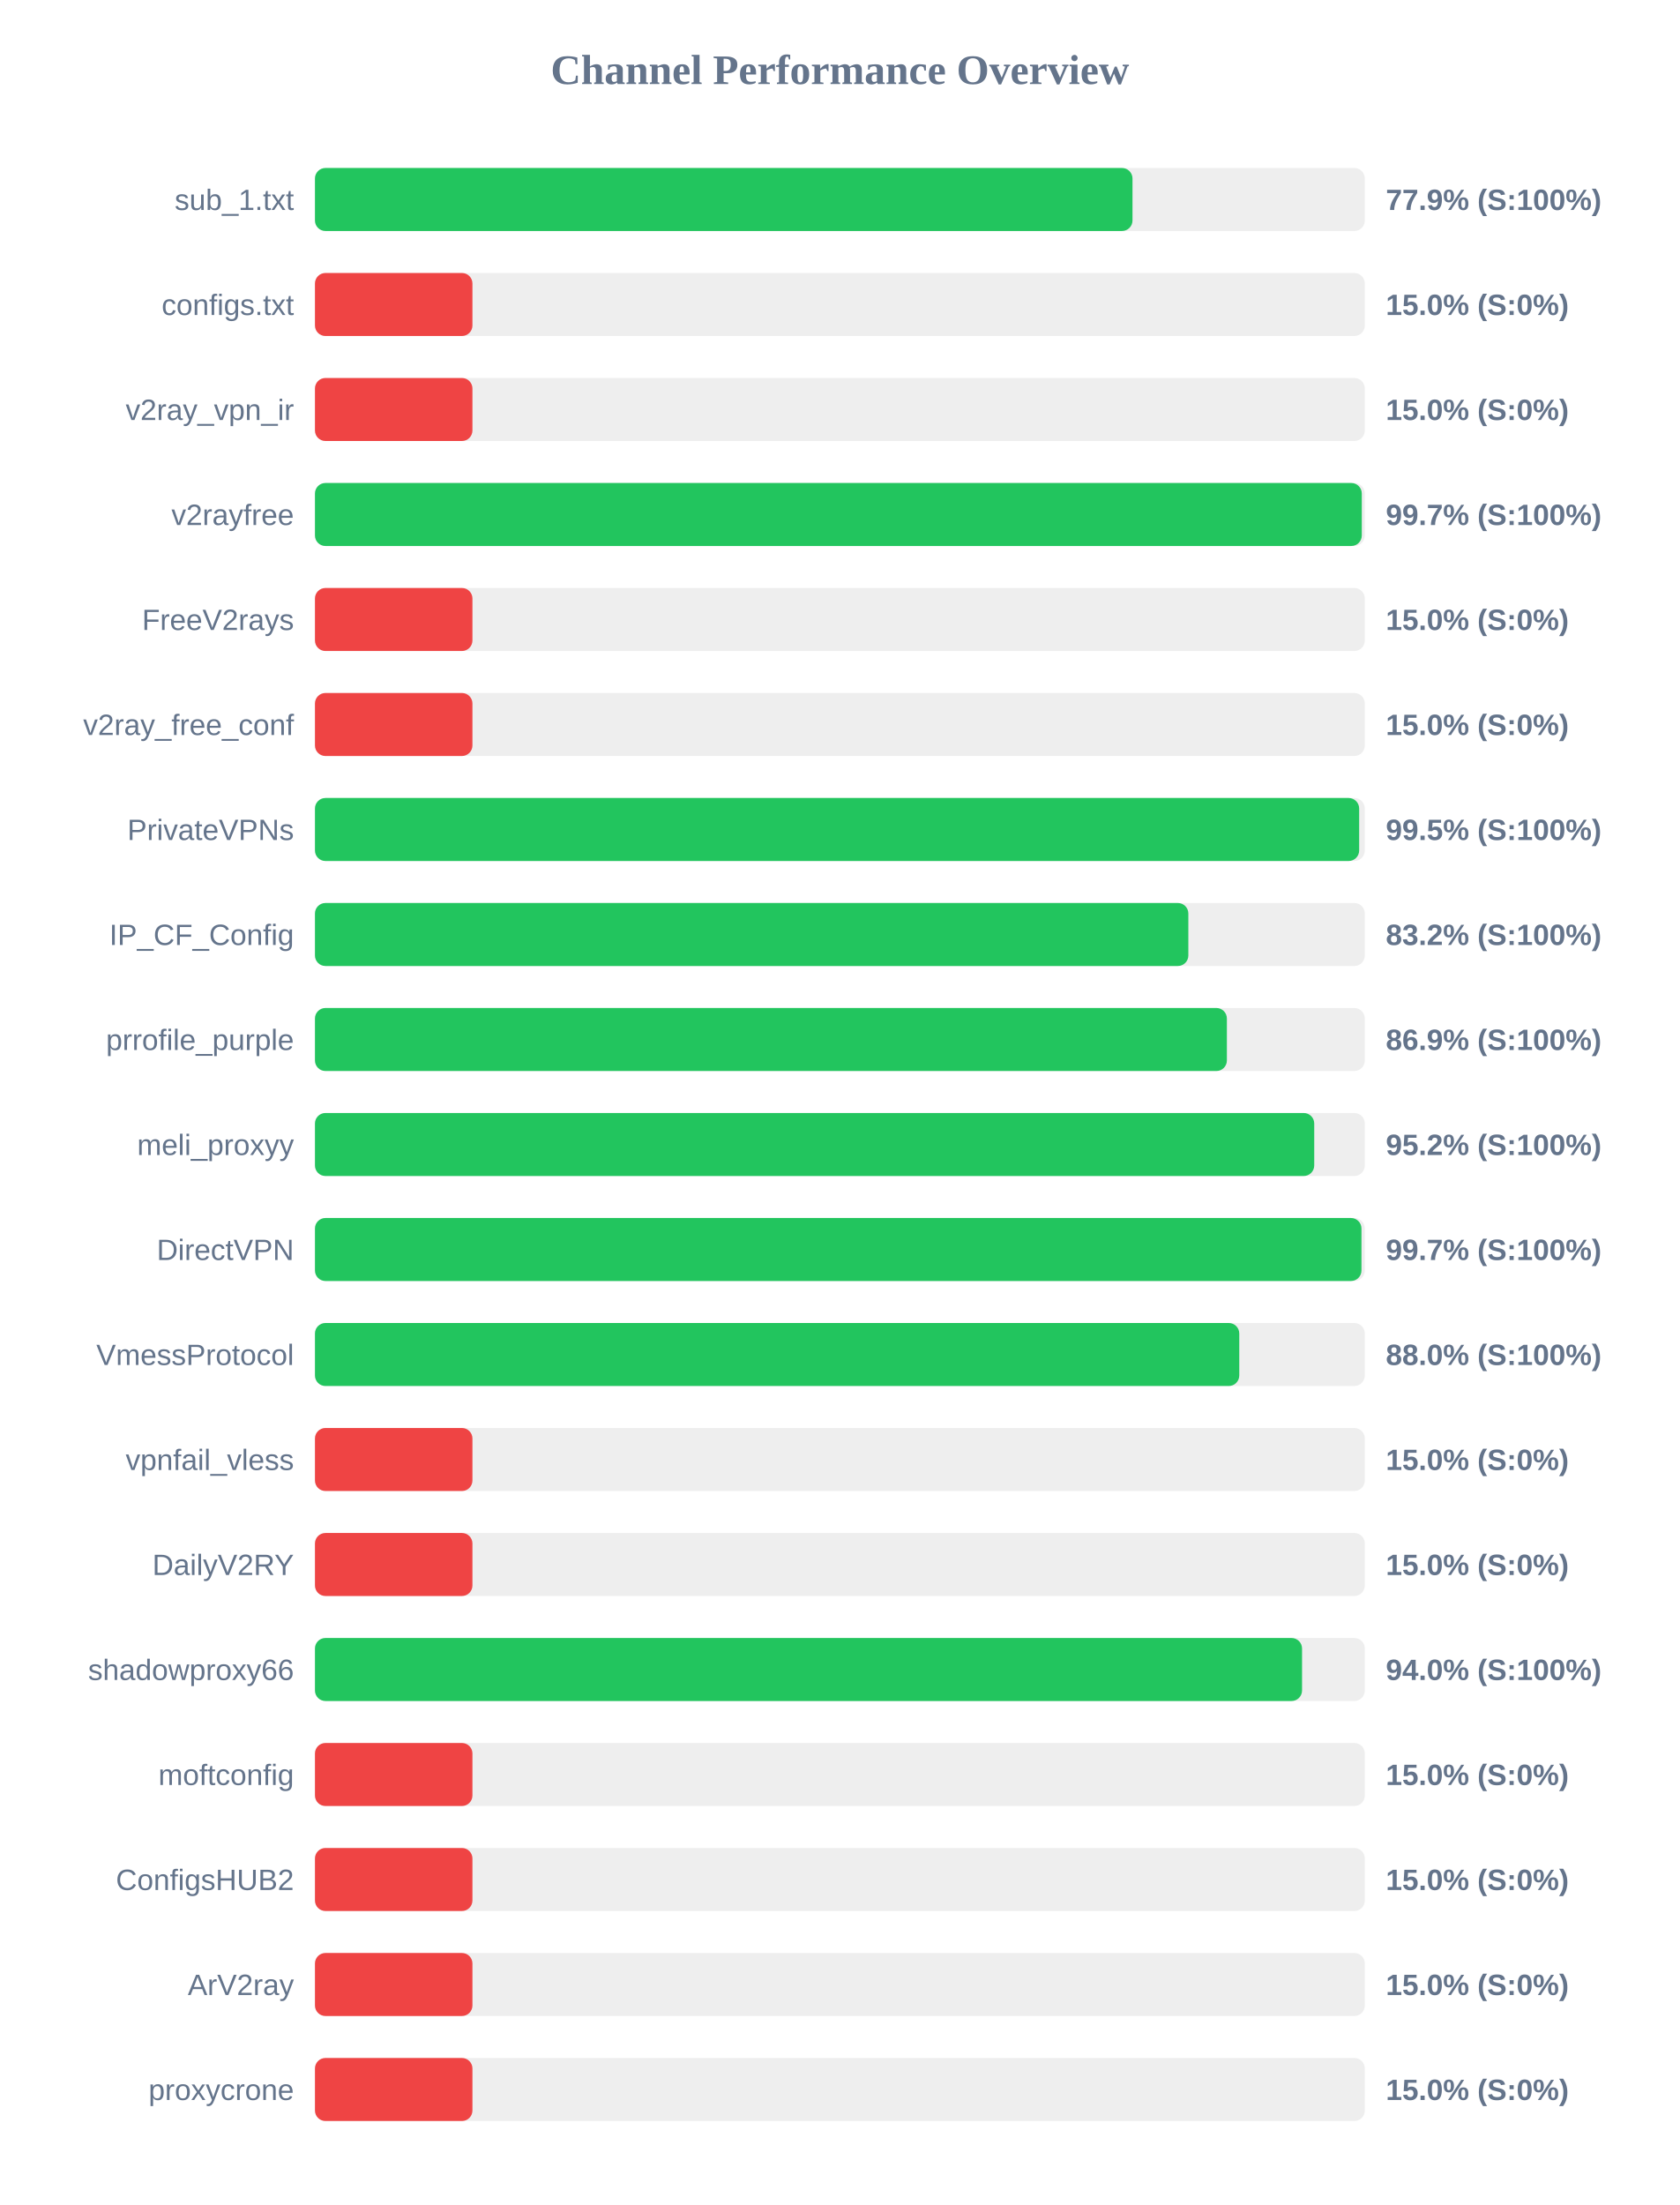
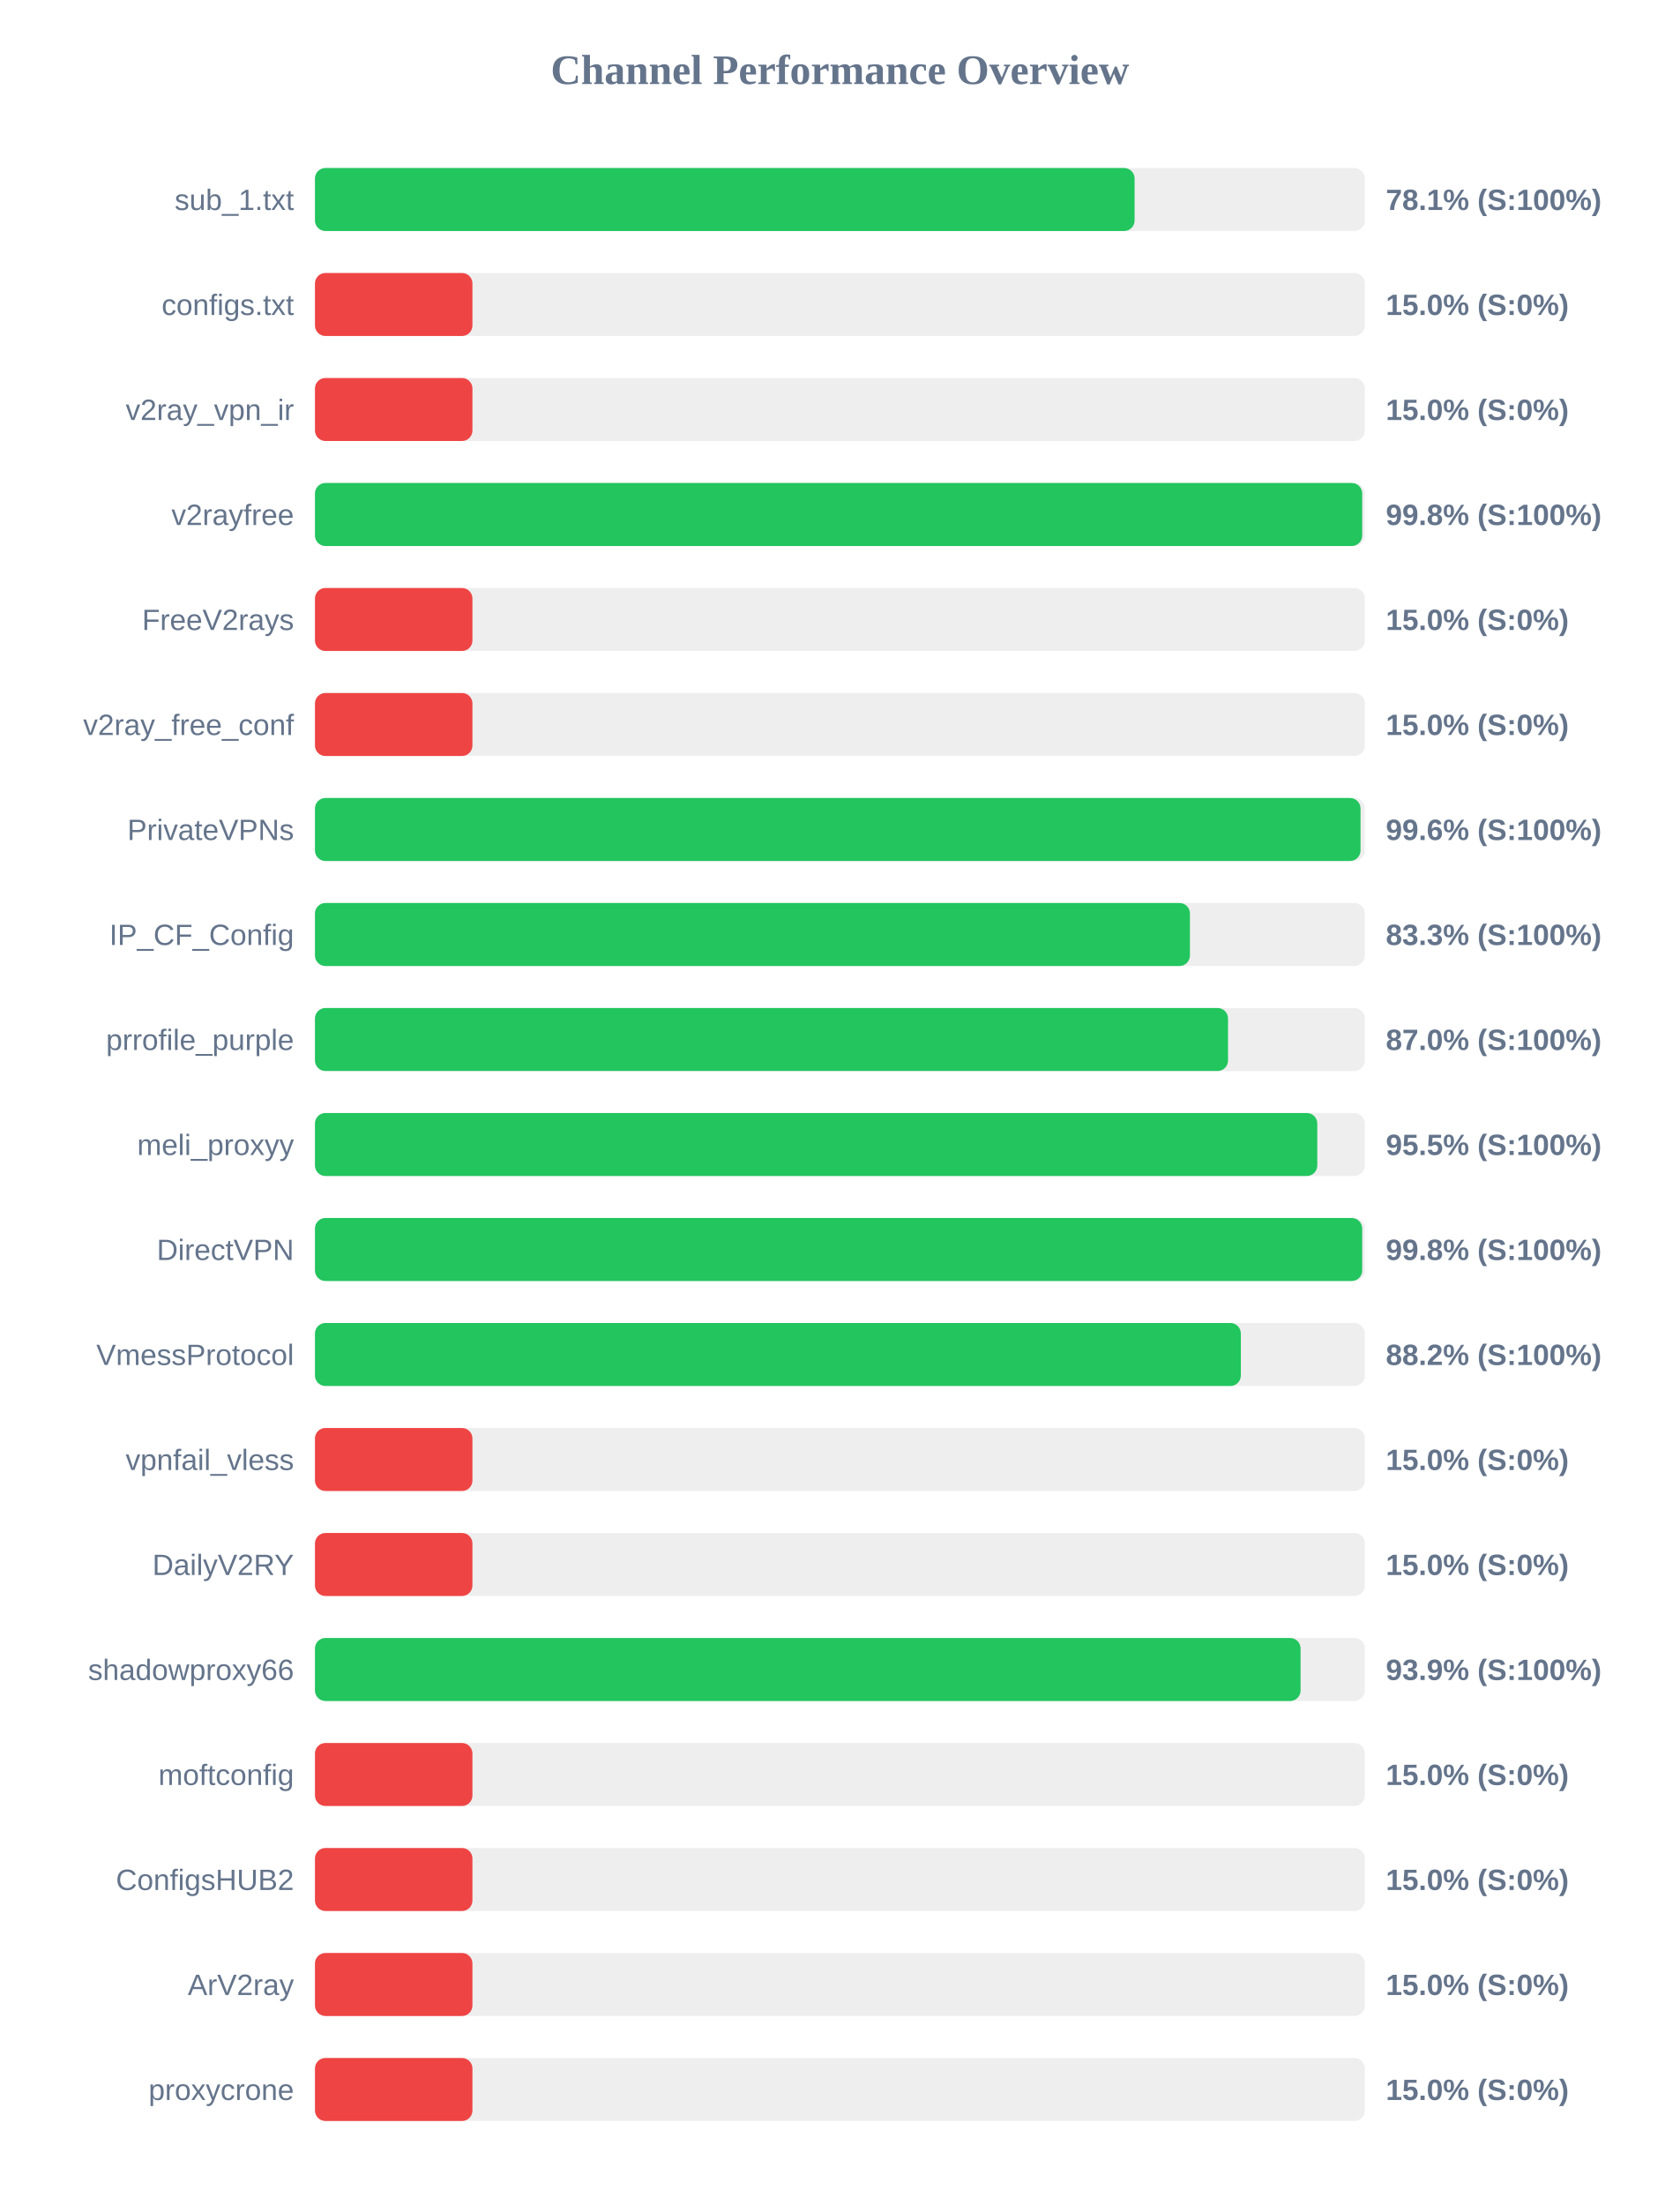
<svg xmlns="http://www.w3.org/2000/svg" width="800" height="1050" version="1.1">
  <style>
        .row { font: 14px Arial; fill: #64748b; }
        .score { font: bold 14px Arial; fill: #64748b; }
    </style>
  <text x="400" y="40" text-anchor="middle" font-size="20px" font-weight="bold" fill="#64748b">Channel Performance Overview</text>
  <rect x="150" y="80" width="500" height="30" fill="#eee" rx="5" />
-   <rect x="150" y="80" width="389.35" height="30" fill="#22c55e" rx="5" />
+   <rect x="150" y="80" width="390.35" height="30" fill="#22c55e" rx="5" />
  <text x="140" y="100" text-anchor="end" class="row">sub_1.txt</text>
-   <text x="660" y="100" text-anchor="start" class="score">77.9% (S:100%)</text>
+   <text x="660" y="100" text-anchor="start" class="score">78.1% (S:100%)</text>
  <rect x="150" y="130" width="500" height="30" fill="#eee" rx="5" />
  <rect x="150" y="130" width="75.0" height="30" fill="#ef4444" rx="5" />
  <text x="140" y="150" text-anchor="end" class="row">configs.txt</text>
  <text x="660" y="150" text-anchor="start" class="score">15.0% (S:0%)</text>
  <rect x="150" y="180" width="500" height="30" fill="#eee" rx="5" />
  <rect x="150" y="180" width="75.0" height="30" fill="#ef4444" rx="5" />
  <text x="140" y="200" text-anchor="end" class="row">v2ray_vpn_ir</text>
  <text x="660" y="200" text-anchor="start" class="score">15.0% (S:0%)</text>
  <rect x="150" y="230" width="500" height="30" fill="#eee" rx="5" />
-   <rect x="150" y="230" width="498.55" height="30" fill="#22c55e" rx="5" />
+   <rect x="150" y="230" width="498.75" height="30" fill="#22c55e" rx="5" />
  <text x="140" y="250" text-anchor="end" class="row">v2rayfree</text>
-   <text x="660" y="250" text-anchor="start" class="score">99.7% (S:100%)</text>
+   <text x="660" y="250" text-anchor="start" class="score">99.8% (S:100%)</text>
  <rect x="150" y="280" width="500" height="30" fill="#eee" rx="5" />
  <rect x="150" y="280" width="75.0" height="30" fill="#ef4444" rx="5" />
  <text x="140" y="300" text-anchor="end" class="row">FreeV2rays</text>
  <text x="660" y="300" text-anchor="start" class="score">15.0% (S:0%)</text>
  <rect x="150" y="330" width="500" height="30" fill="#eee" rx="5" />
  <rect x="150" y="330" width="75.0" height="30" fill="#ef4444" rx="5" />
  <text x="140" y="350" text-anchor="end" class="row">v2ray_free_conf</text>
  <text x="660" y="350" text-anchor="start" class="score">15.0% (S:0%)</text>
  <rect x="150" y="380" width="500" height="30" fill="#eee" rx="5" />
-   <rect x="150" y="380" width="497.3" height="30" fill="#22c55e" rx="5" />
+   <rect x="150" y="380" width="497.95" height="30" fill="#22c55e" rx="5" />
  <text x="140" y="400" text-anchor="end" class="row">PrivateVPNs</text>
-   <text x="660" y="400" text-anchor="start" class="score">99.5% (S:100%)</text>
+   <text x="660" y="400" text-anchor="start" class="score">99.6% (S:100%)</text>
  <rect x="150" y="430" width="500" height="30" fill="#eee" rx="5" />
-   <rect x="150" y="430" width="415.95" height="30" fill="#22c55e" rx="5" />
+   <rect x="150" y="430" width="416.7" height="30" fill="#22c55e" rx="5" />
  <text x="140" y="450" text-anchor="end" class="row">IP_CF_Config</text>
-   <text x="660" y="450" text-anchor="start" class="score">83.2% (S:100%)</text>
+   <text x="660" y="450" text-anchor="start" class="score">83.3% (S:100%)</text>
  <rect x="150" y="480" width="500" height="30" fill="#eee" rx="5" />
-   <rect x="150" y="480" width="434.3" height="30" fill="#22c55e" rx="5" />
+   <rect x="150" y="480" width="434.85" height="30" fill="#22c55e" rx="5" />
  <text x="140" y="500" text-anchor="end" class="row">prrofile_purple</text>
-   <text x="660" y="500" text-anchor="start" class="score">86.9% (S:100%)</text>
+   <text x="660" y="500" text-anchor="start" class="score">87.0% (S:100%)</text>
  <rect x="150" y="530" width="500" height="30" fill="#eee" rx="5" />
-   <rect x="150" y="530" width="475.9" height="30" fill="#22c55e" rx="5" />
+   <rect x="150" y="530" width="477.35" height="30" fill="#22c55e" rx="5" />
  <text x="140" y="550" text-anchor="end" class="row">meli_proxyy</text>
-   <text x="660" y="550" text-anchor="start" class="score">95.2% (S:100%)</text>
+   <text x="660" y="550" text-anchor="start" class="score">95.5% (S:100%)</text>
  <rect x="150" y="580" width="500" height="30" fill="#eee" rx="5" />
-   <rect x="150" y="580" width="498.4" height="30" fill="#22c55e" rx="5" />
+   <rect x="150" y="580" width="498.75" height="30" fill="#22c55e" rx="5" />
  <text x="140" y="600" text-anchor="end" class="row">DirectVPN</text>
-   <text x="660" y="600" text-anchor="start" class="score">99.7% (S:100%)</text>
+   <text x="660" y="600" text-anchor="start" class="score">99.8% (S:100%)</text>
  <rect x="150" y="630" width="500" height="30" fill="#eee" rx="5" />
-   <rect x="150" y="630" width="440.2" height="30" fill="#22c55e" rx="5" />
+   <rect x="150" y="630" width="440.95" height="30" fill="#22c55e" rx="5" />
  <text x="140" y="650" text-anchor="end" class="row">VmessProtocol</text>
-   <text x="660" y="650" text-anchor="start" class="score">88.0% (S:100%)</text>
+   <text x="660" y="650" text-anchor="start" class="score">88.2% (S:100%)</text>
  <rect x="150" y="680" width="500" height="30" fill="#eee" rx="5" />
  <rect x="150" y="680" width="75.0" height="30" fill="#ef4444" rx="5" />
  <text x="140" y="700" text-anchor="end" class="row">vpnfail_vless</text>
  <text x="660" y="700" text-anchor="start" class="score">15.0% (S:0%)</text>
  <rect x="150" y="730" width="500" height="30" fill="#eee" rx="5" />
  <rect x="150" y="730" width="75.0" height="30" fill="#ef4444" rx="5" />
  <text x="140" y="750" text-anchor="end" class="row">DailyV2RY</text>
  <text x="660" y="750" text-anchor="start" class="score">15.0% (S:0%)</text>
  <rect x="150" y="780" width="500" height="30" fill="#eee" rx="5" />
-   <rect x="150" y="780" width="470.1" height="30" fill="#22c55e" rx="5" />
+   <rect x="150" y="780" width="469.4" height="30" fill="#22c55e" rx="5" />
  <text x="140" y="800" text-anchor="end" class="row">shadowproxy66</text>
-   <text x="660" y="800" text-anchor="start" class="score">94.0% (S:100%)</text>
+   <text x="660" y="800" text-anchor="start" class="score">93.9% (S:100%)</text>
  <rect x="150" y="830" width="500" height="30" fill="#eee" rx="5" />
  <rect x="150" y="830" width="75.0" height="30" fill="#ef4444" rx="5" />
  <text x="140" y="850" text-anchor="end" class="row">moftconfig</text>
  <text x="660" y="850" text-anchor="start" class="score">15.0% (S:0%)</text>
  <rect x="150" y="880" width="500" height="30" fill="#eee" rx="5" />
  <rect x="150" y="880" width="75.0" height="30" fill="#ef4444" rx="5" />
  <text x="140" y="900" text-anchor="end" class="row">ConfigsHUB2</text>
  <text x="660" y="900" text-anchor="start" class="score">15.0% (S:0%)</text>
  <rect x="150" y="930" width="500" height="30" fill="#eee" rx="5" />
  <rect x="150" y="930" width="75.0" height="30" fill="#ef4444" rx="5" />
  <text x="140" y="950" text-anchor="end" class="row">ArV2ray</text>
  <text x="660" y="950" text-anchor="start" class="score">15.0% (S:0%)</text>
  <rect x="150" y="980" width="500" height="30" fill="#eee" rx="5" />
  <rect x="150" y="980" width="75.0" height="30" fill="#ef4444" rx="5" />
  <text x="140" y="1000" text-anchor="end" class="row">proxycrone</text>
  <text x="660" y="1000" text-anchor="start" class="score">15.0% (S:0%)</text>
</svg>
